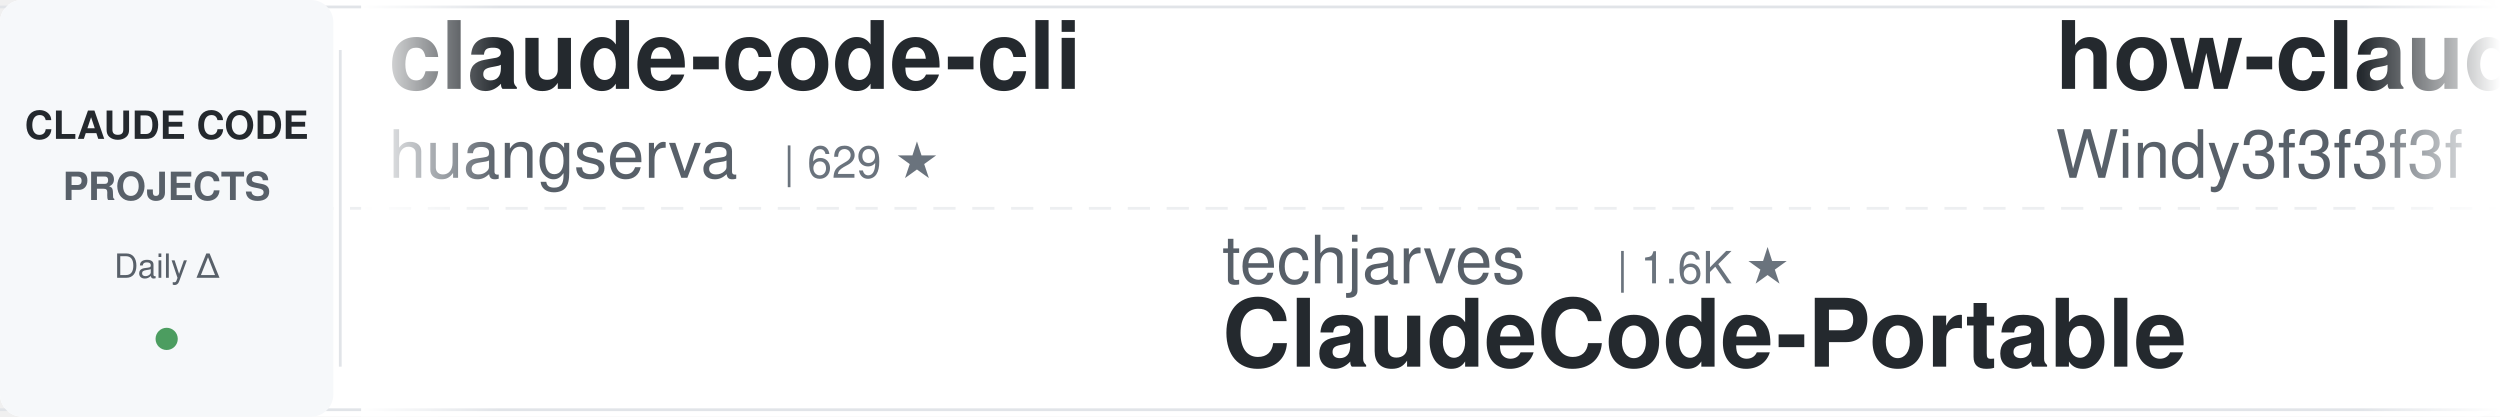
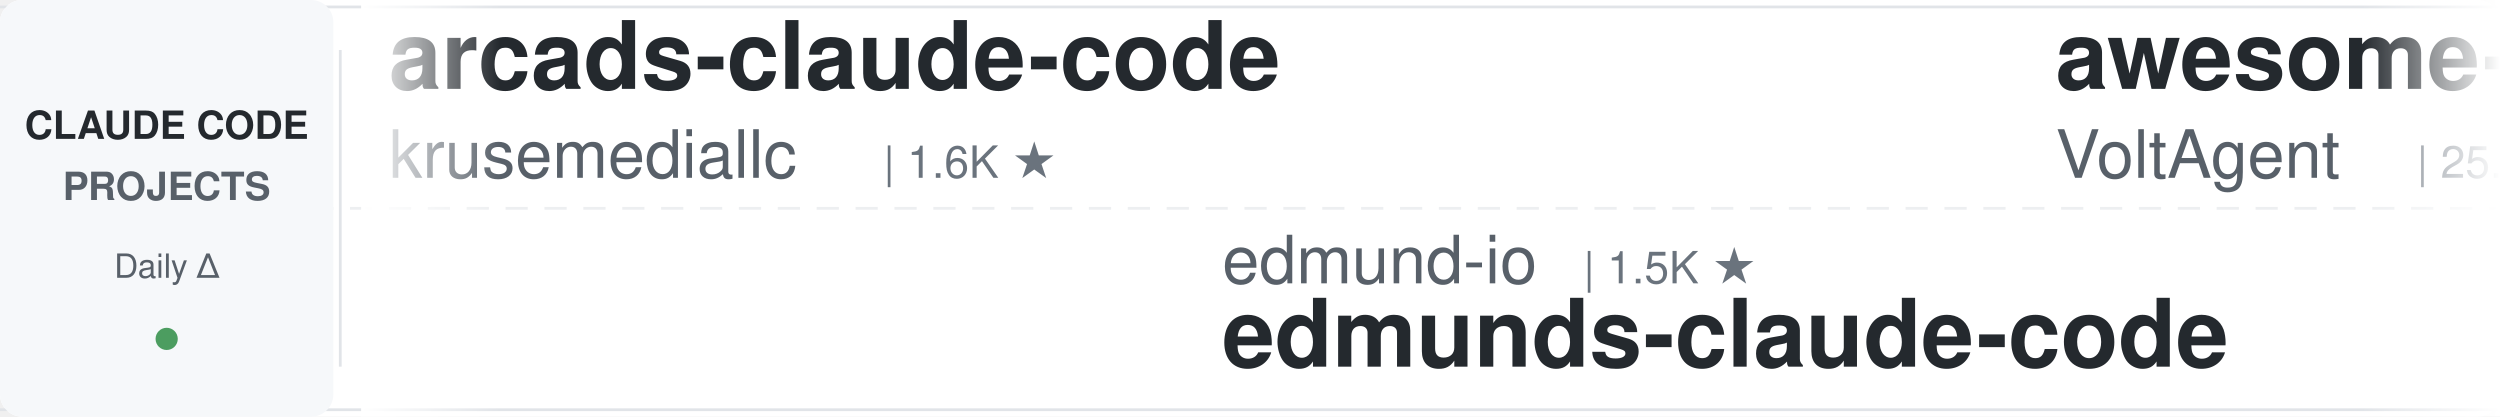
<svg xmlns="http://www.w3.org/2000/svg" width="900" height="150">
  <defs>
    <linearGradient id="leftFade" x1="0%" y1="0%" x2="100%" y2="0%">
      <stop offset="0%" style="stop-color:#ffffff;stop-opacity:1" />
      <stop offset="100%" style="stop-color:#ffffff;stop-opacity:0" />
    </linearGradient>
    <linearGradient id="rightFade" x1="0%" y1="0%" x2="100%" y2="0%">
      <stop offset="0%" style="stop-color:#ffffff;stop-opacity:0" />
      <stop offset="100%" style="stop-color:#ffffff;stop-opacity:1" />
    </linearGradient>
  </defs>
  <rect width="900" height="150" fill="#ffffff" rx="8" />
  <rect x="0" y="2" width="900" height="1" fill="#e1e4e8" />
  <rect x="0" y="147" width="900" height="1" fill="#e1e4e8" />
  <line x1="0" y1="75" x2="900" y2="75" stroke="#e1e4e8" stroke-width="1" stroke-dasharray="8 6" opacity="0.6" />
  <rect x="0" y="0" width="120" height="150" fill="#f6f8fa" rx="8" />
  <text x="60" y="50" font-family="-apple-system, BlinkMacSystemFont, 'Segoe UI', Helvetica, Arial, sans-serif" font-size="14" font-weight="600" fill="#24292e" text-anchor="middle">CLAUDE CODE</text>
  <text x="60" y="72" font-family="-apple-system, BlinkMacSystemFont, 'Segoe UI', Helvetica, Arial, sans-serif" font-size="14" font-weight="600" fill="#586069" text-anchor="middle">PROJECTS</text>
  <text x="60" y="100" font-family="-apple-system, BlinkMacSystemFont, 'Segoe UI', Helvetica, Arial, sans-serif" font-size="12" font-weight="500" fill="#586069" text-anchor="middle">Daily Δ</text>
  <circle cx="60" cy="122" r="4" fill="#22863a" opacity="0.8" />
  <rect x="122" y="18" width="1" height="114" fill="#e1e4e8" />
  <clipPath id="tickerClip">
    <rect x="130" y="0" width="770" height="150" />
  </clipPath>
  <g clip-path="url(#tickerClip)">
    <g id="tickerItems">
      <animateTransform attributeName="transform" attributeType="XML" type="translate" from="0 0" to="-3000 0" dur="54s" repeatCount="indefinite" />
      <g transform="translate(0, 0)">
-         <text x="140" y="32" font-family="-apple-system, BlinkMacSystemFont, 'Segoe UI', Helvetica, Arial, sans-serif" font-size="34" font-weight="600" fill="#24292e">claude-code-cli</text>
-         <text x="140" y="64" font-family="-apple-system, BlinkMacSystemFont, 'Segoe UI', Helvetica, Arial, sans-serif" font-size="24" font-weight="400" fill="#586069">huangserva</text>
-         <text x="282" y="64" font-family="-apple-system, BlinkMacSystemFont, 'Segoe UI', Helvetica, Arial, sans-serif" font-size="16" font-weight="500" fill="#6a737d">| 629 ★</text>
+         <text x="140" y="32" font-family="-apple-system, BlinkMacSystemFont, 'Segoe UI', Helvetica, Arial, sans-serif" font-size="34" font-weight="600" fill="#24292e">arcads-claude-code</text>
+         <text x="140" y="64" font-family="-apple-system, BlinkMacSystemFont, 'Segoe UI', Helvetica, Arial, sans-serif" font-size="24" font-weight="400" fill="#586069">krusemediallc</text>
+         <text x="318" y="64" font-family="-apple-system, BlinkMacSystemFont, 'Segoe UI', Helvetica, Arial, sans-serif" font-size="16" font-weight="500" fill="#6a737d">| 1.6K ★</text>
      </g>
      <g transform="translate(300, 0)">
-         <text x="140" y="102" font-family="-apple-system, BlinkMacSystemFont, 'Segoe UI', Helvetica, Arial, sans-serif" font-size="24" font-weight="400" fill="#586069">techjarves</text>
-         <text x="282" y="102" font-family="-apple-system, BlinkMacSystemFont, 'Segoe UI', Helvetica, Arial, sans-serif" font-size="16" font-weight="500" fill="#6a737d">| 1.6K ★</text>
-         <text x="140" y="132" font-family="-apple-system, BlinkMacSystemFont, 'Segoe UI', Helvetica, Arial, sans-serif" font-size="34" font-weight="600" fill="#24292e">ClaudeCode-Portable</text>
+         <text x="140" y="102" font-family="-apple-system, BlinkMacSystemFont, 'Segoe UI', Helvetica, Arial, sans-serif" font-size="24" font-weight="400" fill="#586069">edmund-io</text>
+         <text x="270" y="102" font-family="-apple-system, BlinkMacSystemFont, 'Segoe UI', Helvetica, Arial, sans-serif" font-size="16" font-weight="500" fill="#6a737d">| 1.5K ★</text>
+         <text x="140" y="132" font-family="-apple-system, BlinkMacSystemFont, 'Segoe UI', Helvetica, Arial, sans-serif" font-size="34" font-weight="600" fill="#24292e">edmunds-claude-code</text>
      </g>
      <g transform="translate(600, 0)">
-         <text x="140" y="32" font-family="-apple-system, BlinkMacSystemFont, 'Segoe UI', Helvetica, Arial, sans-serif" font-size="34" font-weight="600" fill="#24292e">how-claude-code-works</text>
-         <text x="140" y="64" font-family="-apple-system, BlinkMacSystemFont, 'Segoe UI', Helvetica, Arial, sans-serif" font-size="24" font-weight="400" fill="#586069">Windy3f3f3f3f</text>
-         <text x="318" y="64" font-family="-apple-system, BlinkMacSystemFont, 'Segoe UI', Helvetica, Arial, sans-serif" font-size="16" font-weight="500" fill="#6a737d">| 3.8K ★</text>
+         <text x="140" y="32" font-family="-apple-system, BlinkMacSystemFont, 'Segoe UI', Helvetica, Arial, sans-serif" font-size="34" font-weight="600" fill="#24292e">awesome-claude-code-suba...</text>
+         <text x="140" y="64" font-family="-apple-system, BlinkMacSystemFont, 'Segoe UI', Helvetica, Arial, sans-serif" font-size="24" font-weight="400" fill="#586069">VoltAgent</text>
+         <text x="270" y="64" font-family="-apple-system, BlinkMacSystemFont, 'Segoe UI', Helvetica, Arial, sans-serif" font-size="16" font-weight="500" fill="#6a737d">| 25.9K ★</text>
      </g>
      <g transform="translate(900, 0)">
-         <text x="140" y="102" font-family="-apple-system, BlinkMacSystemFont, 'Segoe UI', Helvetica, Arial, sans-serif" font-size="24" font-weight="400" fill="#586069">zebbern</text>
-         <text x="246" y="102" font-family="-apple-system, BlinkMacSystemFont, 'Segoe UI', Helvetica, Arial, sans-serif" font-size="16" font-weight="500" fill="#6a737d">| 4.7K ★</text>
-         <text x="140" y="132" font-family="-apple-system, BlinkMacSystemFont, 'Segoe UI', Helvetica, Arial, sans-serif" font-size="34" font-weight="600" fill="#24292e">claude-code-guide</text>
+         <text x="140" y="102" font-family="-apple-system, BlinkMacSystemFont, 'Segoe UI', Helvetica, Arial, sans-serif" font-size="24" font-weight="400" fill="#586069">1rgs</text>
+         <text x="210" y="102" font-family="-apple-system, BlinkMacSystemFont, 'Segoe UI', Helvetica, Arial, sans-serif" font-size="16" font-weight="500" fill="#6a737d">| 3.8K ★</text>
+         <text x="140" y="132" font-family="-apple-system, BlinkMacSystemFont, 'Segoe UI', Helvetica, Arial, sans-serif" font-size="34" font-weight="600" fill="#24292e">claude-code-proxy</text>
      </g>
      <g transform="translate(1200, 0)">
-         <text x="140" y="32" font-family="-apple-system, BlinkMacSystemFont, 'Segoe UI', Helvetica, Arial, sans-serif" font-size="34" font-weight="600" fill="#24292e">claude-code-book</text>
-         <text x="140" y="64" font-family="-apple-system, BlinkMacSystemFont, 'Segoe UI', Helvetica, Arial, sans-serif" font-size="24" font-weight="400" fill="#586069">lintsinghua</text>
-         <text x="294" y="64" font-family="-apple-system, BlinkMacSystemFont, 'Segoe UI', Helvetica, Arial, sans-serif" font-size="16" font-weight="500" fill="#6a737d">| 4.3K ★</text>
-       </g>
-       <g transform="translate(1500, 0)">
-         <text x="140" y="102" font-family="-apple-system, BlinkMacSystemFont, 'Segoe UI', Helvetica, Arial, sans-serif" font-size="24" font-weight="400" fill="#586069">disler</text>
-         <text x="234" y="102" font-family="-apple-system, BlinkMacSystemFont, 'Segoe UI', Helvetica, Arial, sans-serif" font-size="16" font-weight="500" fill="#6a737d">| 1.7K ★</text>
-         <text x="140" y="132" font-family="-apple-system, BlinkMacSystemFont, 'Segoe UI', Helvetica, Arial, sans-serif" font-size="34" font-weight="600" fill="#24292e">pi-vs-claude-code</text>
-       </g>
-       <g transform="translate(1800, 0)">
        <text x="140" y="32" font-family="-apple-system, BlinkMacSystemFont, 'Segoe UI', Helvetica, Arial, sans-serif" font-size="34" font-weight="600" fill="#24292e">claude-code-engineering</text>
        <text x="140" y="64" font-family="-apple-system, BlinkMacSystemFont, 'Segoe UI', Helvetica, Arial, sans-serif" font-size="24" font-weight="400" fill="#586069">huangjia2019</text>
        <text x="306" y="64" font-family="-apple-system, BlinkMacSystemFont, 'Segoe UI', Helvetica, Arial, sans-serif" font-size="16" font-weight="500" fill="#6a737d">| 1.1K ★</text>
      </g>
+       <g transform="translate(1500, 0)">
+         <text x="140" y="102" font-family="-apple-system, BlinkMacSystemFont, 'Segoe UI', Helvetica, Arial, sans-serif" font-size="24" font-weight="400" fill="#586069">affaan-m</text>
+         <text x="258" y="102" font-family="-apple-system, BlinkMacSystemFont, 'Segoe UI', Helvetica, Arial, sans-serif" font-size="16" font-weight="500" fill="#6a737d">| 284.0K ★</text>
+         <text x="140" y="132" font-family="-apple-system, BlinkMacSystemFont, 'Segoe UI', Helvetica, Arial, sans-serif" font-size="34" font-weight="600" fill="#24292e">ECC</text>
+       </g>
+       <g transform="translate(1800, 0)">
+         <text x="140" y="32" font-family="-apple-system, BlinkMacSystemFont, 'Segoe UI', Helvetica, Arial, sans-serif" font-size="34" font-weight="600" fill="#24292e">claude-code-analysis</text>
+         <text x="140" y="64" font-family="-apple-system, BlinkMacSystemFont, 'Segoe UI', Helvetica, Arial, sans-serif" font-size="24" font-weight="400" fill="#586069">liuup</text>
+         <text x="222" y="64" font-family="-apple-system, BlinkMacSystemFont, 'Segoe UI', Helvetica, Arial, sans-serif" font-size="16" font-weight="500" fill="#6a737d">| 4.0K ★</text>
+       </g>
      <g transform="translate(2100, 0)">
-         <text x="140" y="102" font-family="-apple-system, BlinkMacSystemFont, 'Segoe UI', Helvetica, Arial, sans-serif" font-size="24" font-weight="400" fill="#586069">fuergaosi233</text>
-         <text x="306" y="102" font-family="-apple-system, BlinkMacSystemFont, 'Segoe UI', Helvetica, Arial, sans-serif" font-size="16" font-weight="500" fill="#6a737d">| 2.8K ★</text>
-         <text x="140" y="132" font-family="-apple-system, BlinkMacSystemFont, 'Segoe UI', Helvetica, Arial, sans-serif" font-size="34" font-weight="600" fill="#24292e">claude-code-proxy</text>
+         <text x="140" y="102" font-family="-apple-system, BlinkMacSystemFont, 'Segoe UI', Helvetica, Arial, sans-serif" font-size="24" font-weight="400" fill="#586069">Yeachan-Heo</text>
+         <text x="294" y="102" font-family="-apple-system, BlinkMacSystemFont, 'Segoe UI', Helvetica, Arial, sans-serif" font-size="16" font-weight="500" fill="#6a737d">| 40.1K ★</text>
+         <text x="140" y="132" font-family="-apple-system, BlinkMacSystemFont, 'Segoe UI', Helvetica, Arial, sans-serif" font-size="34" font-weight="600" fill="#24292e">oh-my-claudecode</text>
      </g>
      <g transform="translate(2400, 0)">
-         <text x="140" y="32" font-family="-apple-system, BlinkMacSystemFont, 'Segoe UI', Helvetica, Arial, sans-serif" font-size="34" font-weight="600" fill="#24292e">claude-code-workflows</text>
-         <text x="140" y="64" font-family="-apple-system, BlinkMacSystemFont, 'Segoe UI', Helvetica, Arial, sans-serif" font-size="24" font-weight="400" fill="#586069">OneRedOak</text>
-         <text x="270" y="64" font-family="-apple-system, BlinkMacSystemFont, 'Segoe UI', Helvetica, Arial, sans-serif" font-size="16" font-weight="500" fill="#6a737d">| 3.9K ★</text>
+         <text x="140" y="32" font-family="-apple-system, BlinkMacSystemFont, 'Segoe UI', Helvetica, Arial, sans-serif" font-size="34" font-weight="600" fill="#24292e">claude-code-prompts</text>
+         <text x="140" y="64" font-family="-apple-system, BlinkMacSystemFont, 'Segoe UI', Helvetica, Arial, sans-serif" font-size="24" font-weight="400" fill="#586069">repowise-dev</text>
+         <text x="306" y="64" font-family="-apple-system, BlinkMacSystemFont, 'Segoe UI', Helvetica, Arial, sans-serif" font-size="16" font-weight="500" fill="#6a737d">| 1.2K ★</text>
      </g>
      <g transform="translate(2700, 0)">
-         <text x="140" y="102" font-family="-apple-system, BlinkMacSystemFont, 'Segoe UI', Helvetica, Arial, sans-serif" font-size="24" font-weight="400" fill="#586069">musistudio</text>
-         <text x="282" y="102" font-family="-apple-system, BlinkMacSystemFont, 'Segoe UI', Helvetica, Arial, sans-serif" font-size="16" font-weight="500" fill="#6a737d">| 37.8K ★</text>
-         <text x="140" y="132" font-family="-apple-system, BlinkMacSystemFont, 'Segoe UI', Helvetica, Arial, sans-serif" font-size="34" font-weight="600" fill="#24292e">claude-code-router</text>
+         <text x="140" y="102" font-family="-apple-system, BlinkMacSystemFont, 'Segoe UI', Helvetica, Arial, sans-serif" font-size="24" font-weight="400" fill="#586069">oboard</text>
+         <text x="234" y="102" font-family="-apple-system, BlinkMacSystemFont, 'Segoe UI', Helvetica, Arial, sans-serif" font-size="16" font-weight="500" fill="#6a737d">| 3.3K ★</text>
+         <text x="140" y="132" font-family="-apple-system, BlinkMacSystemFont, 'Segoe UI', Helvetica, Arial, sans-serif" font-size="34" font-weight="600" fill="#24292e">claude-code-rev</text>
      </g>
      <g transform="translate(3000, 0)">
-         <text x="140" y="32" font-family="-apple-system, BlinkMacSystemFont, 'Segoe UI', Helvetica, Arial, sans-serif" font-size="34" font-weight="600" fill="#24292e">claude-code-cli</text>
-         <text x="140" y="64" font-family="-apple-system, BlinkMacSystemFont, 'Segoe UI', Helvetica, Arial, sans-serif" font-size="24" font-weight="400" fill="#586069">huangserva</text>
-         <text x="282" y="64" font-family="-apple-system, BlinkMacSystemFont, 'Segoe UI', Helvetica, Arial, sans-serif" font-size="16" font-weight="500" fill="#6a737d">| 629 ★</text>
+         <text x="140" y="32" font-family="-apple-system, BlinkMacSystemFont, 'Segoe UI', Helvetica, Arial, sans-serif" font-size="34" font-weight="600" fill="#24292e">arcads-claude-code</text>
+         <text x="140" y="64" font-family="-apple-system, BlinkMacSystemFont, 'Segoe UI', Helvetica, Arial, sans-serif" font-size="24" font-weight="400" fill="#586069">krusemediallc</text>
+         <text x="318" y="64" font-family="-apple-system, BlinkMacSystemFont, 'Segoe UI', Helvetica, Arial, sans-serif" font-size="16" font-weight="500" fill="#6a737d">| 1.6K ★</text>
      </g>
      <g transform="translate(3300, 0)">
-         <text x="140" y="102" font-family="-apple-system, BlinkMacSystemFont, 'Segoe UI', Helvetica, Arial, sans-serif" font-size="24" font-weight="400" fill="#586069">techjarves</text>
-         <text x="282" y="102" font-family="-apple-system, BlinkMacSystemFont, 'Segoe UI', Helvetica, Arial, sans-serif" font-size="16" font-weight="500" fill="#6a737d">| 1.6K ★</text>
-         <text x="140" y="132" font-family="-apple-system, BlinkMacSystemFont, 'Segoe UI', Helvetica, Arial, sans-serif" font-size="34" font-weight="600" fill="#24292e">ClaudeCode-Portable</text>
+         <text x="140" y="102" font-family="-apple-system, BlinkMacSystemFont, 'Segoe UI', Helvetica, Arial, sans-serif" font-size="24" font-weight="400" fill="#586069">edmund-io</text>
+         <text x="270" y="102" font-family="-apple-system, BlinkMacSystemFont, 'Segoe UI', Helvetica, Arial, sans-serif" font-size="16" font-weight="500" fill="#6a737d">| 1.5K ★</text>
+         <text x="140" y="132" font-family="-apple-system, BlinkMacSystemFont, 'Segoe UI', Helvetica, Arial, sans-serif" font-size="34" font-weight="600" fill="#24292e">edmunds-claude-code</text>
      </g>
      <g transform="translate(3600, 0)">
-         <text x="140" y="32" font-family="-apple-system, BlinkMacSystemFont, 'Segoe UI', Helvetica, Arial, sans-serif" font-size="34" font-weight="600" fill="#24292e">how-claude-code-works</text>
-         <text x="140" y="64" font-family="-apple-system, BlinkMacSystemFont, 'Segoe UI', Helvetica, Arial, sans-serif" font-size="24" font-weight="400" fill="#586069">Windy3f3f3f3f</text>
-         <text x="318" y="64" font-family="-apple-system, BlinkMacSystemFont, 'Segoe UI', Helvetica, Arial, sans-serif" font-size="16" font-weight="500" fill="#6a737d">| 3.8K ★</text>
+         <text x="140" y="32" font-family="-apple-system, BlinkMacSystemFont, 'Segoe UI', Helvetica, Arial, sans-serif" font-size="34" font-weight="600" fill="#24292e">awesome-claude-code-suba...</text>
+         <text x="140" y="64" font-family="-apple-system, BlinkMacSystemFont, 'Segoe UI', Helvetica, Arial, sans-serif" font-size="24" font-weight="400" fill="#586069">VoltAgent</text>
+         <text x="270" y="64" font-family="-apple-system, BlinkMacSystemFont, 'Segoe UI', Helvetica, Arial, sans-serif" font-size="16" font-weight="500" fill="#6a737d">| 25.9K ★</text>
      </g>
      <g transform="translate(3900, 0)">
-         <text x="140" y="102" font-family="-apple-system, BlinkMacSystemFont, 'Segoe UI', Helvetica, Arial, sans-serif" font-size="24" font-weight="400" fill="#586069">zebbern</text>
-         <text x="246" y="102" font-family="-apple-system, BlinkMacSystemFont, 'Segoe UI', Helvetica, Arial, sans-serif" font-size="16" font-weight="500" fill="#6a737d">| 4.7K ★</text>
-         <text x="140" y="132" font-family="-apple-system, BlinkMacSystemFont, 'Segoe UI', Helvetica, Arial, sans-serif" font-size="34" font-weight="600" fill="#24292e">claude-code-guide</text>
+         <text x="140" y="102" font-family="-apple-system, BlinkMacSystemFont, 'Segoe UI', Helvetica, Arial, sans-serif" font-size="24" font-weight="400" fill="#586069">1rgs</text>
+         <text x="210" y="102" font-family="-apple-system, BlinkMacSystemFont, 'Segoe UI', Helvetica, Arial, sans-serif" font-size="16" font-weight="500" fill="#6a737d">| 3.8K ★</text>
+         <text x="140" y="132" font-family="-apple-system, BlinkMacSystemFont, 'Segoe UI', Helvetica, Arial, sans-serif" font-size="34" font-weight="600" fill="#24292e">claude-code-proxy</text>
      </g>
    </g>
  </g>
  <rect x="130" y="0" width="50" height="150" fill="url(#leftFade)" />
  <rect x="850" y="0" width="50" height="150" fill="url(#rightFade)" />
</svg>
